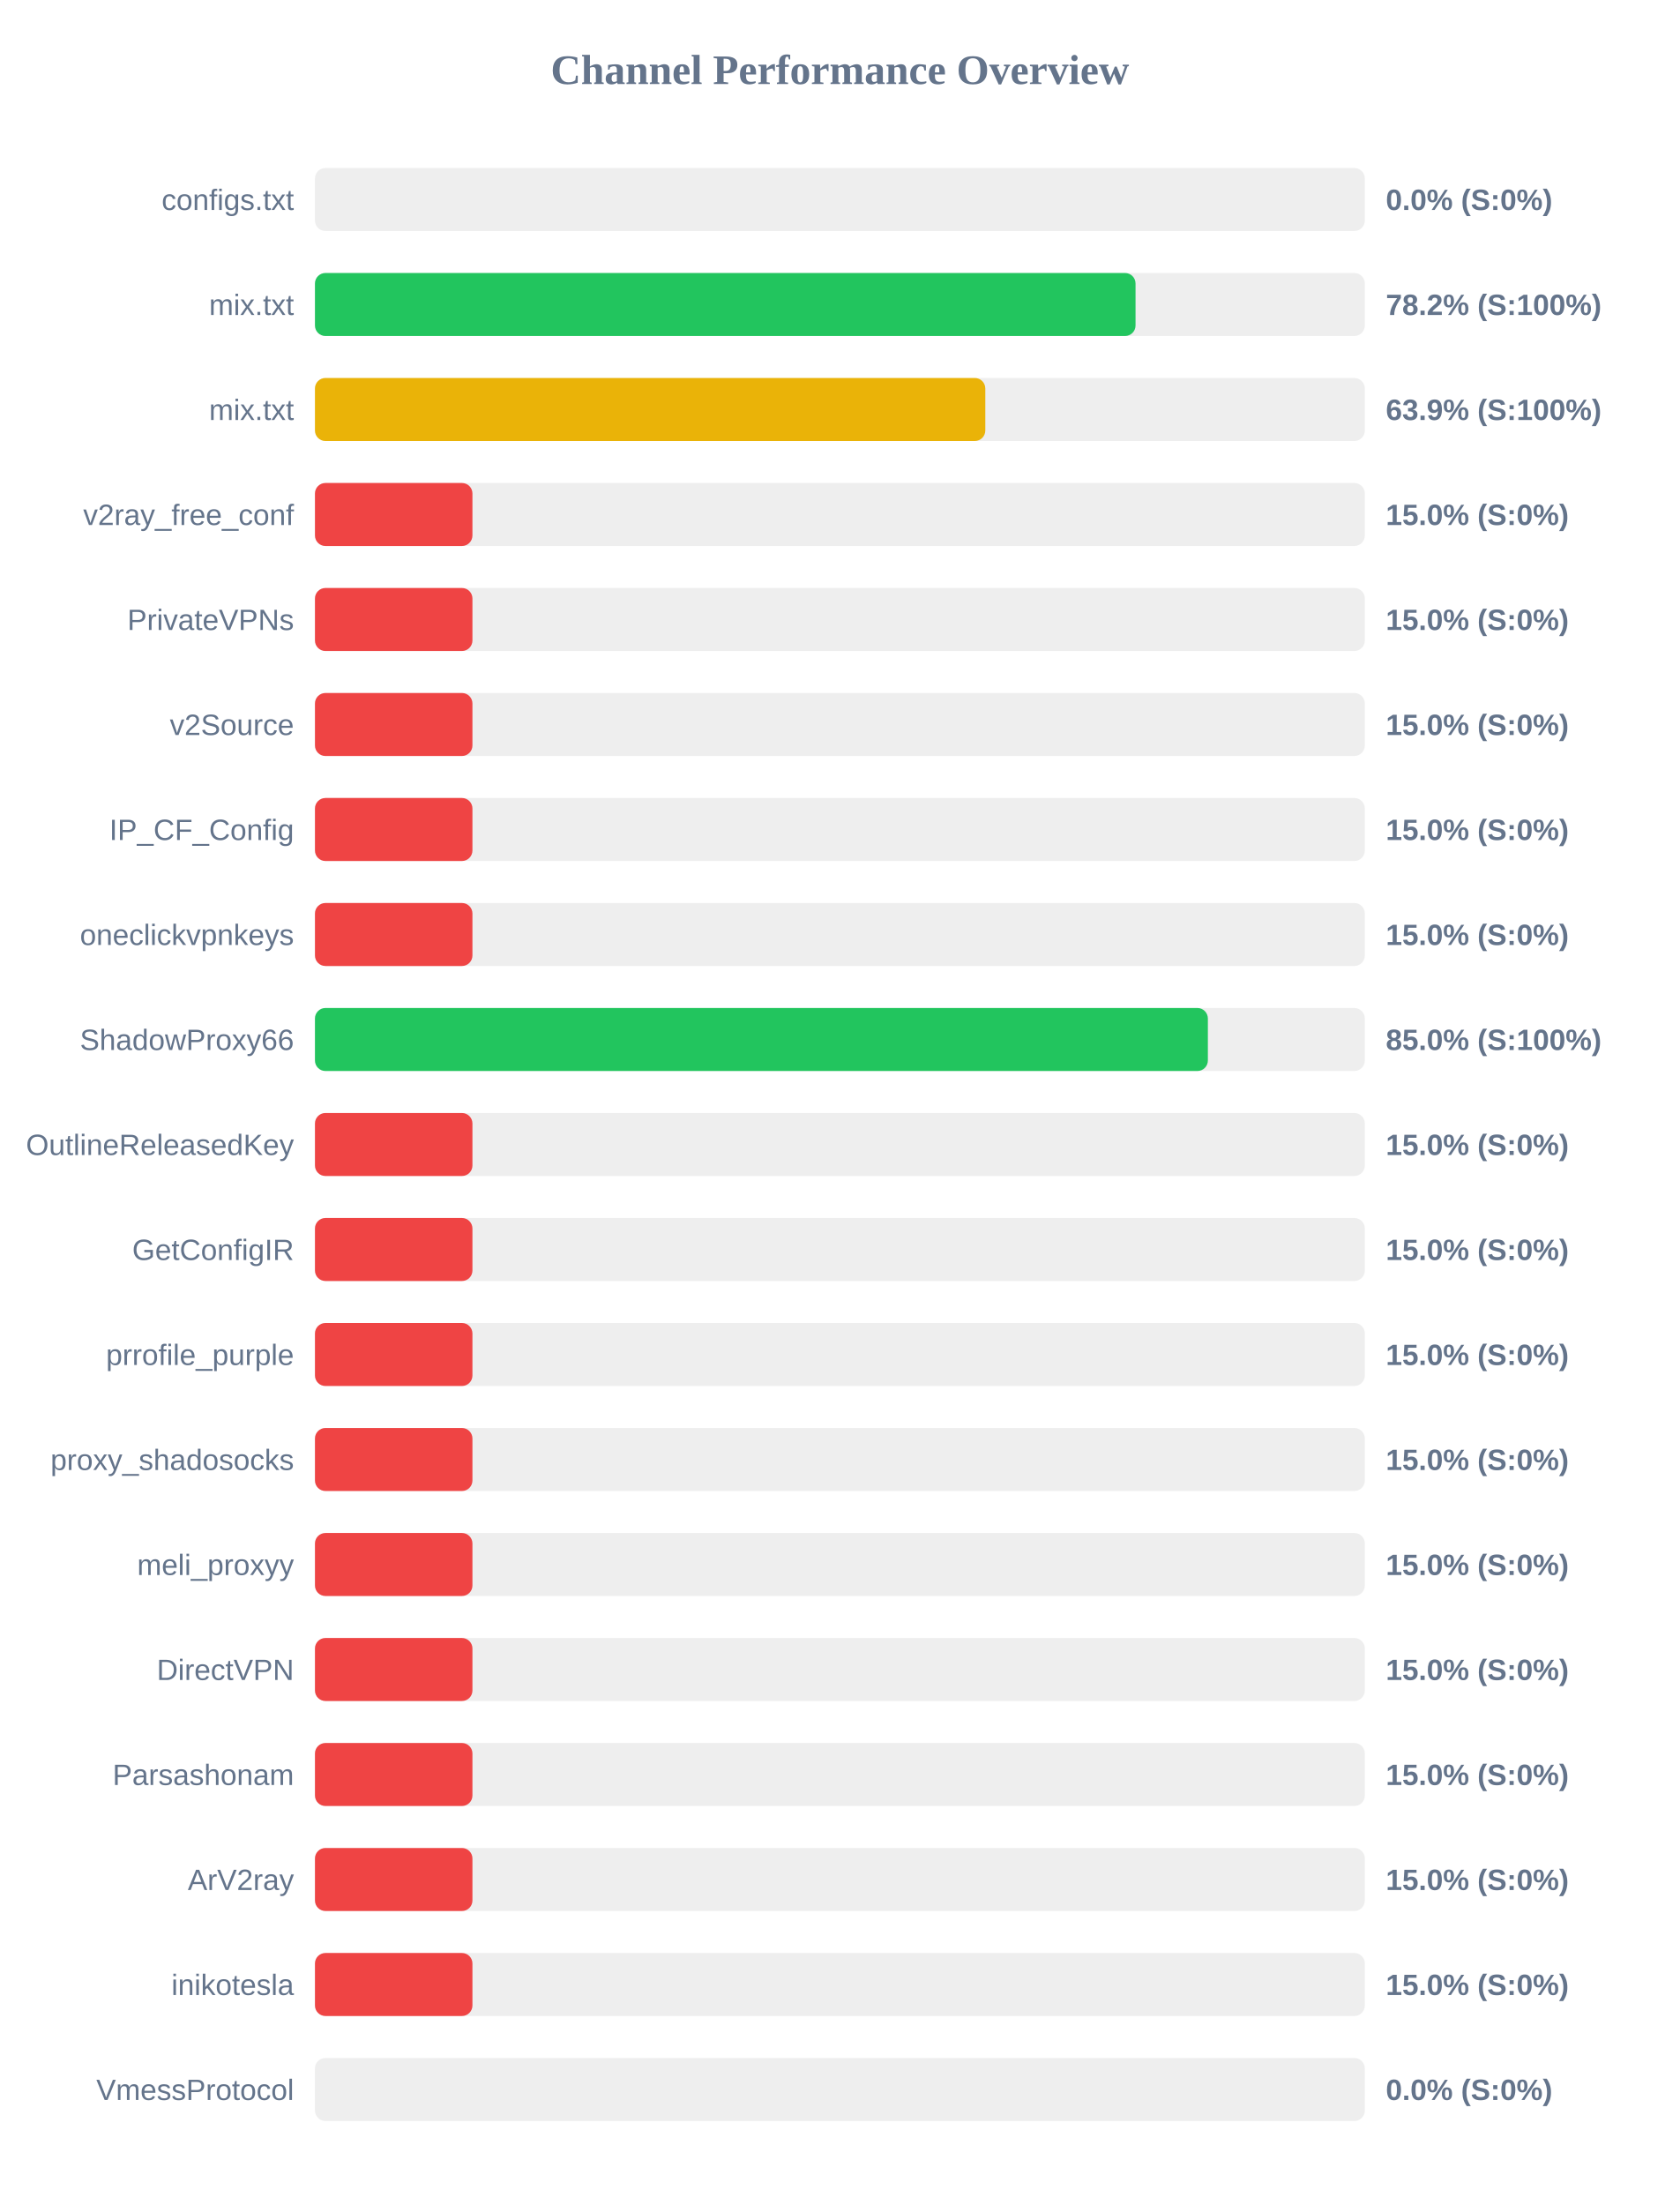
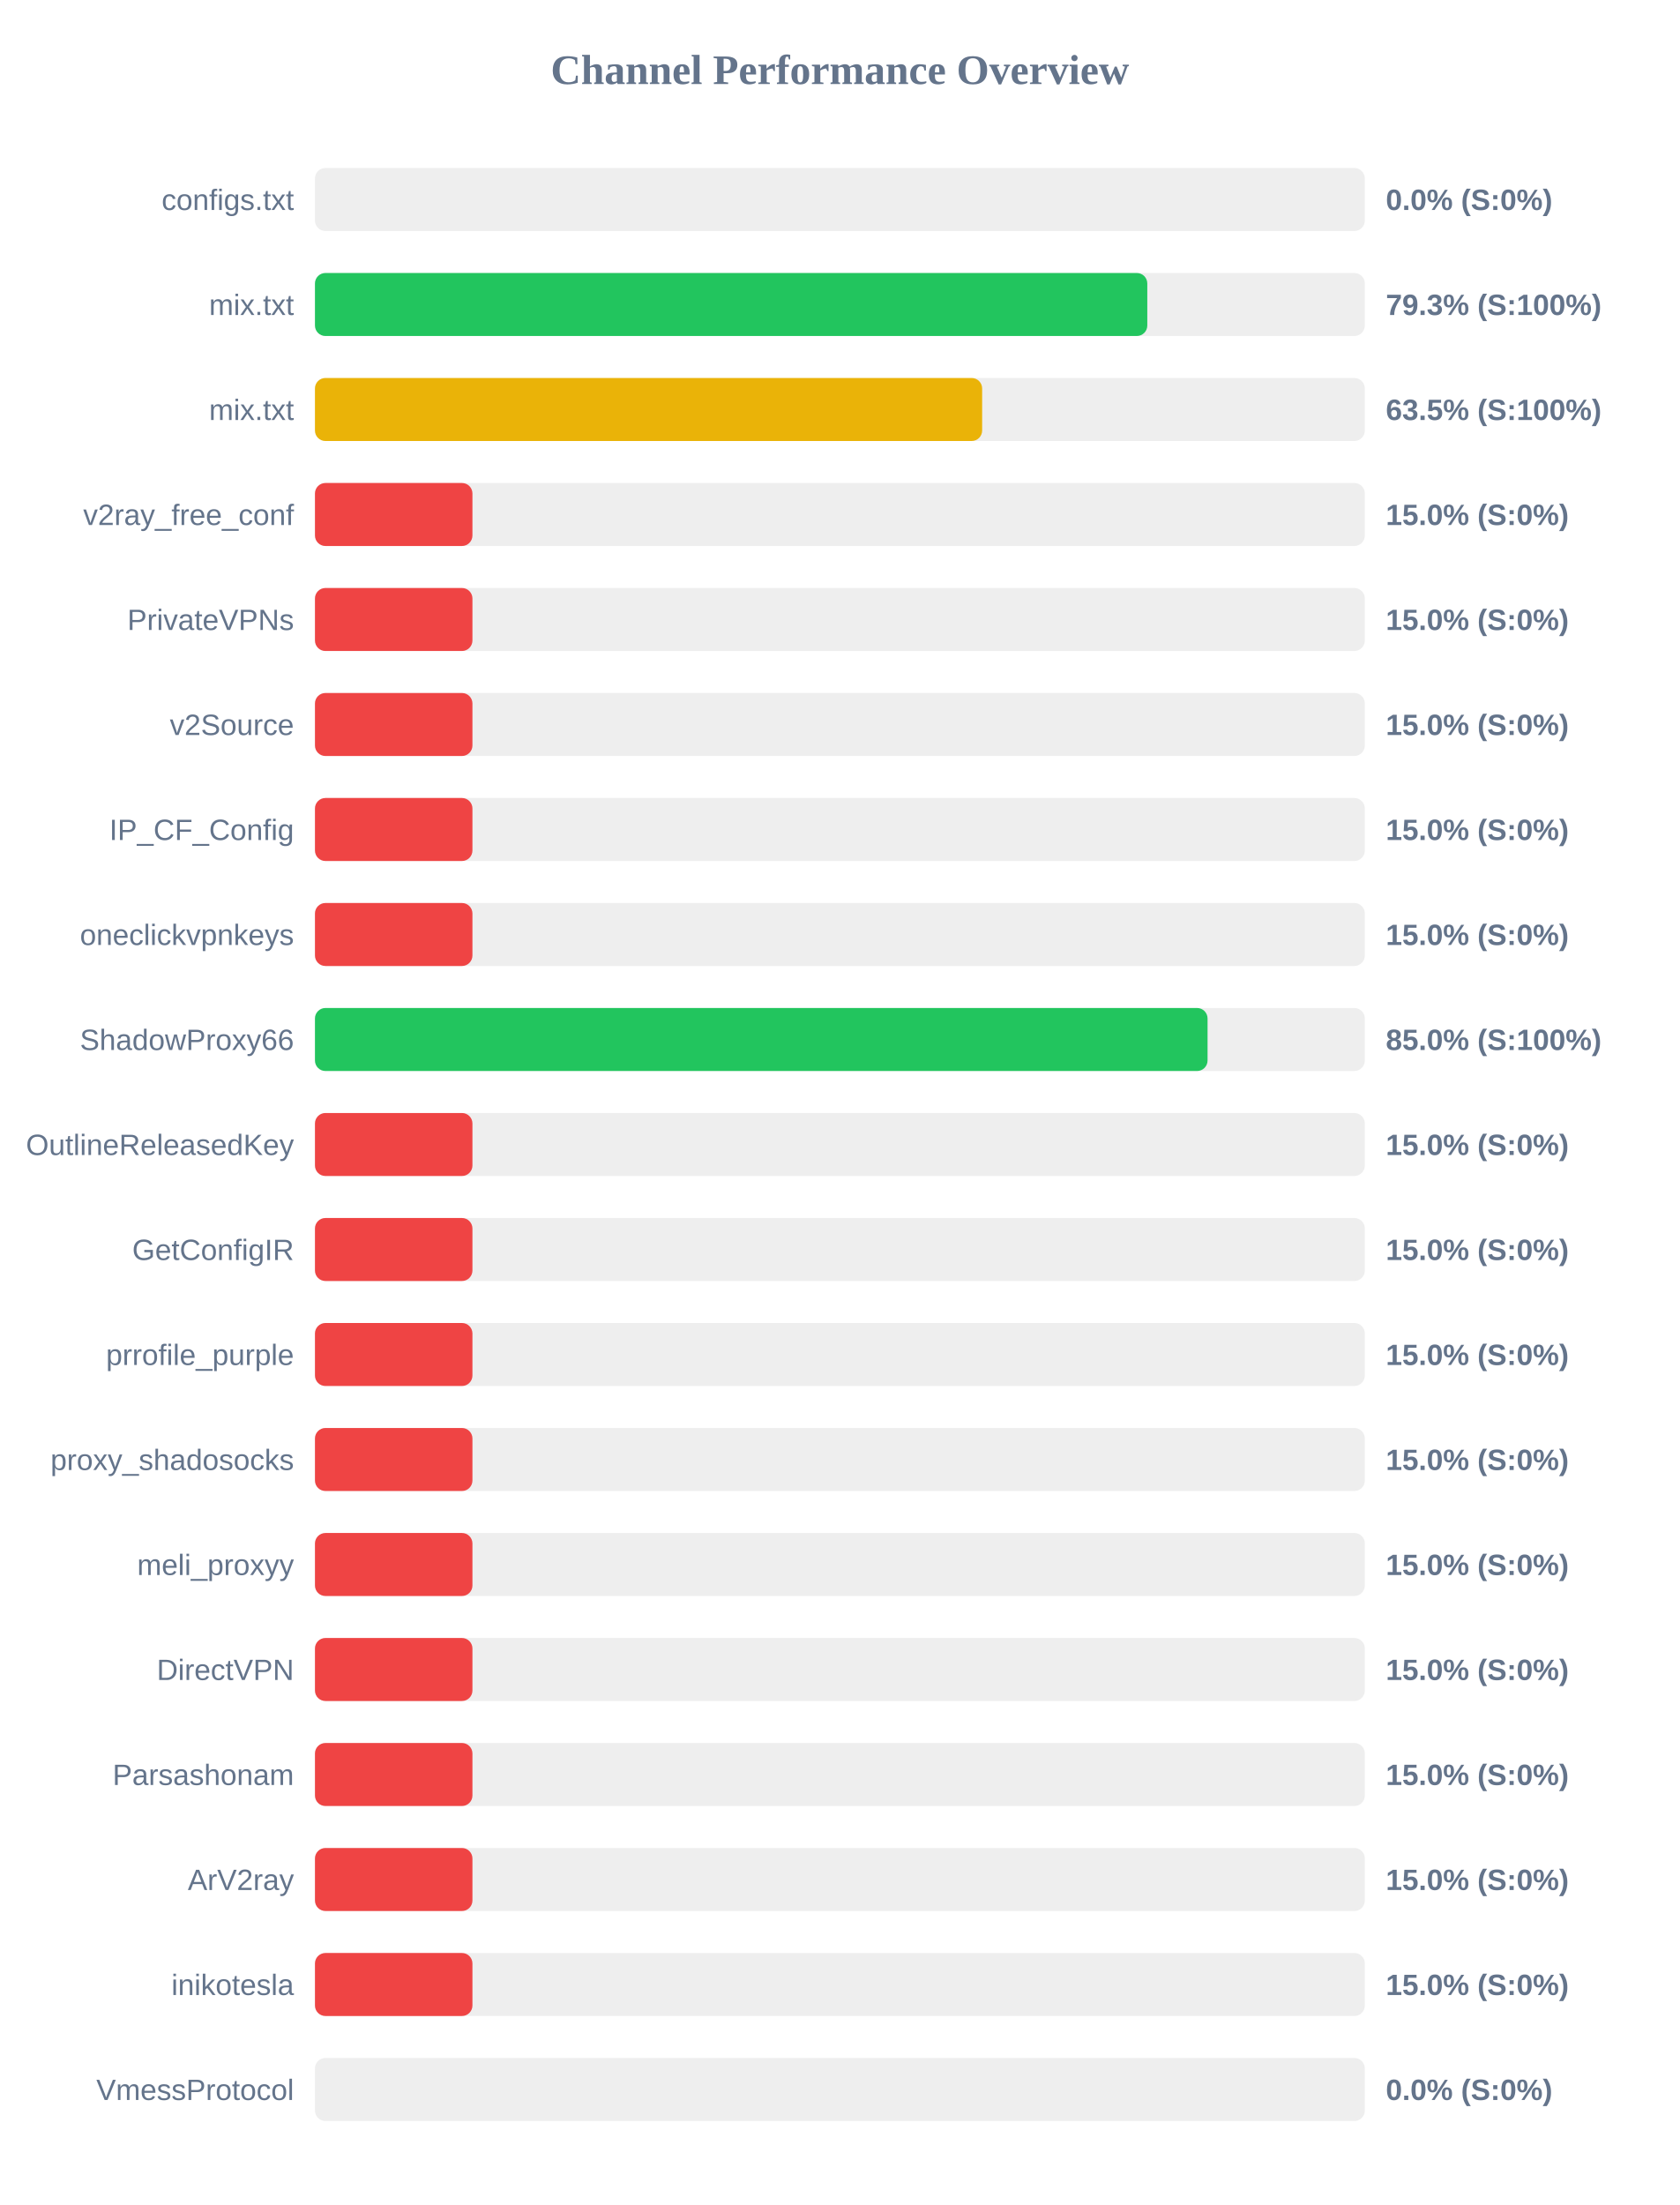
<svg xmlns="http://www.w3.org/2000/svg" width="800" height="1050" version="1.1">
  <style>
        .row { font: 14px Arial; fill: #64748b; }
        .score { font: bold 14px Arial; fill: #64748b; }
    </style>
  <text x="400" y="40" text-anchor="middle" font-size="20px" font-weight="bold" fill="#64748b">Channel Performance Overview</text>
  <rect x="150" y="80" width="500" height="30" fill="#eee" rx="5" />
  <rect x="150" y="80" width="0.0" height="30" fill="#ef4444" rx="5" />
  <text x="140" y="100" text-anchor="end" class="row">configs.txt</text>
  <text x="660" y="100" text-anchor="start" class="score">0.0% (S:0%)</text>
  <rect x="150" y="130" width="500" height="30" fill="#eee" rx="5" />
-   <rect x="150" y="130" width="390.8" height="30" fill="#22c55e" rx="5" />
+   <rect x="150" y="130" width="396.4" height="30" fill="#22c55e" rx="5" />
  <text x="140" y="150" text-anchor="end" class="row">mix.txt</text>
-   <text x="660" y="150" text-anchor="start" class="score">78.2% (S:100%)</text>
+   <text x="660" y="150" text-anchor="start" class="score">79.3% (S:100%)</text>
  <rect x="150" y="180" width="500" height="30" fill="#eee" rx="5" />
-   <rect x="150" y="180" width="319.25" height="30" fill="#eab308" rx="5" />
+   <rect x="150" y="180" width="317.75" height="30" fill="#eab308" rx="5" />
  <text x="140" y="200" text-anchor="end" class="row">mix.txt</text>
-   <text x="660" y="200" text-anchor="start" class="score">63.9% (S:100%)</text>
+   <text x="660" y="200" text-anchor="start" class="score">63.5% (S:100%)</text>
  <rect x="150" y="230" width="500" height="30" fill="#eee" rx="5" />
  <rect x="150" y="230" width="75.0" height="30" fill="#ef4444" rx="5" />
  <text x="140" y="250" text-anchor="end" class="row">v2ray_free_conf</text>
  <text x="660" y="250" text-anchor="start" class="score">15.0% (S:0%)</text>
  <rect x="150" y="280" width="500" height="30" fill="#eee" rx="5" />
  <rect x="150" y="280" width="75.0" height="30" fill="#ef4444" rx="5" />
  <text x="140" y="300" text-anchor="end" class="row">PrivateVPNs</text>
  <text x="660" y="300" text-anchor="start" class="score">15.0% (S:0%)</text>
  <rect x="150" y="330" width="500" height="30" fill="#eee" rx="5" />
  <rect x="150" y="330" width="75.0" height="30" fill="#ef4444" rx="5" />
  <text x="140" y="350" text-anchor="end" class="row">v2Source</text>
  <text x="660" y="350" text-anchor="start" class="score">15.0% (S:0%)</text>
  <rect x="150" y="380" width="500" height="30" fill="#eee" rx="5" />
  <rect x="150" y="380" width="75.0" height="30" fill="#ef4444" rx="5" />
  <text x="140" y="400" text-anchor="end" class="row">IP_CF_Config</text>
  <text x="660" y="400" text-anchor="start" class="score">15.0% (S:0%)</text>
  <rect x="150" y="430" width="500" height="30" fill="#eee" rx="5" />
  <rect x="150" y="430" width="75.0" height="30" fill="#ef4444" rx="5" />
  <text x="140" y="450" text-anchor="end" class="row">oneclickvpnkeys</text>
  <text x="660" y="450" text-anchor="start" class="score">15.0% (S:0%)</text>
  <rect x="150" y="480" width="500" height="30" fill="#eee" rx="5" />
-   <rect x="150" y="480" width="425.25" height="30" fill="#22c55e" rx="5" />
+   <rect x="150" y="480" width="425.1" height="30" fill="#22c55e" rx="5" />
  <text x="140" y="500" text-anchor="end" class="row">ShadowProxy66</text>
  <text x="660" y="500" text-anchor="start" class="score">85.0% (S:100%)</text>
  <rect x="150" y="530" width="500" height="30" fill="#eee" rx="5" />
  <rect x="150" y="530" width="75.0" height="30" fill="#ef4444" rx="5" />
  <text x="140" y="550" text-anchor="end" class="row">OutlineReleasedKey</text>
  <text x="660" y="550" text-anchor="start" class="score">15.0% (S:0%)</text>
  <rect x="150" y="580" width="500" height="30" fill="#eee" rx="5" />
  <rect x="150" y="580" width="75.0" height="30" fill="#ef4444" rx="5" />
  <text x="140" y="600" text-anchor="end" class="row">GetConfigIR</text>
  <text x="660" y="600" text-anchor="start" class="score">15.0% (S:0%)</text>
  <rect x="150" y="630" width="500" height="30" fill="#eee" rx="5" />
  <rect x="150" y="630" width="75.0" height="30" fill="#ef4444" rx="5" />
  <text x="140" y="650" text-anchor="end" class="row">prrofile_purple</text>
  <text x="660" y="650" text-anchor="start" class="score">15.0% (S:0%)</text>
  <rect x="150" y="680" width="500" height="30" fill="#eee" rx="5" />
  <rect x="150" y="680" width="75.0" height="30" fill="#ef4444" rx="5" />
  <text x="140" y="700" text-anchor="end" class="row">proxy_shadosocks</text>
  <text x="660" y="700" text-anchor="start" class="score">15.0% (S:0%)</text>
  <rect x="150" y="730" width="500" height="30" fill="#eee" rx="5" />
  <rect x="150" y="730" width="75.0" height="30" fill="#ef4444" rx="5" />
  <text x="140" y="750" text-anchor="end" class="row">meli_proxyy</text>
  <text x="660" y="750" text-anchor="start" class="score">15.0% (S:0%)</text>
  <rect x="150" y="780" width="500" height="30" fill="#eee" rx="5" />
  <rect x="150" y="780" width="75.0" height="30" fill="#ef4444" rx="5" />
  <text x="140" y="800" text-anchor="end" class="row">DirectVPN</text>
  <text x="660" y="800" text-anchor="start" class="score">15.0% (S:0%)</text>
  <rect x="150" y="830" width="500" height="30" fill="#eee" rx="5" />
  <rect x="150" y="830" width="75.0" height="30" fill="#ef4444" rx="5" />
  <text x="140" y="850" text-anchor="end" class="row">Parsashonam</text>
  <text x="660" y="850" text-anchor="start" class="score">15.0% (S:0%)</text>
  <rect x="150" y="880" width="500" height="30" fill="#eee" rx="5" />
  <rect x="150" y="880" width="75.0" height="30" fill="#ef4444" rx="5" />
  <text x="140" y="900" text-anchor="end" class="row">ArV2ray</text>
  <text x="660" y="900" text-anchor="start" class="score">15.0% (S:0%)</text>
  <rect x="150" y="930" width="500" height="30" fill="#eee" rx="5" />
  <rect x="150" y="930" width="75.0" height="30" fill="#ef4444" rx="5" />
  <text x="140" y="950" text-anchor="end" class="row">inikotesla</text>
  <text x="660" y="950" text-anchor="start" class="score">15.0% (S:0%)</text>
  <rect x="150" y="980" width="500" height="30" fill="#eee" rx="5" />
  <rect x="150" y="980" width="0.0" height="30" fill="#ef4444" rx="5" />
  <text x="140" y="1000" text-anchor="end" class="row">VmessProtocol</text>
  <text x="660" y="1000" text-anchor="start" class="score">0.0% (S:0%)</text>
</svg>
